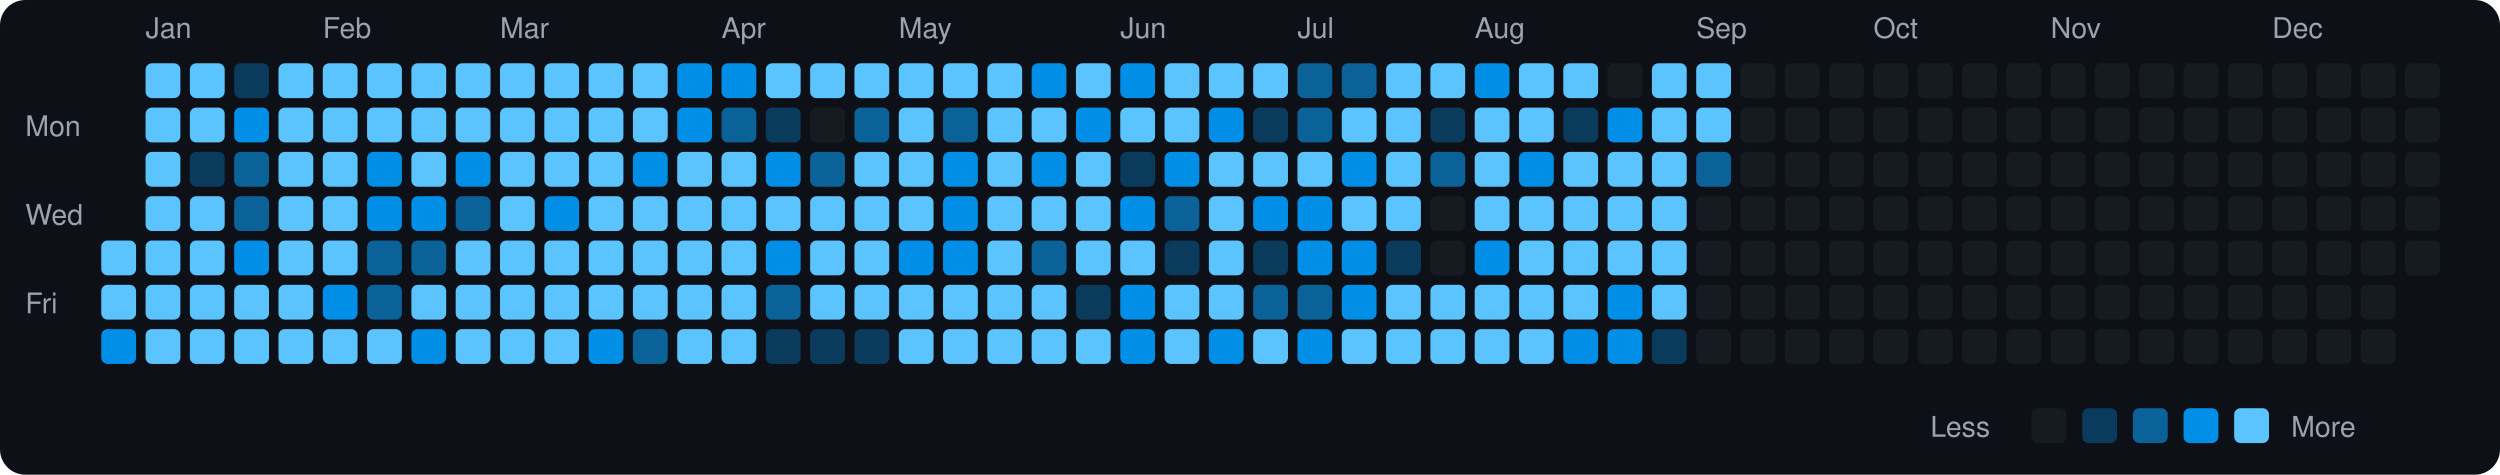
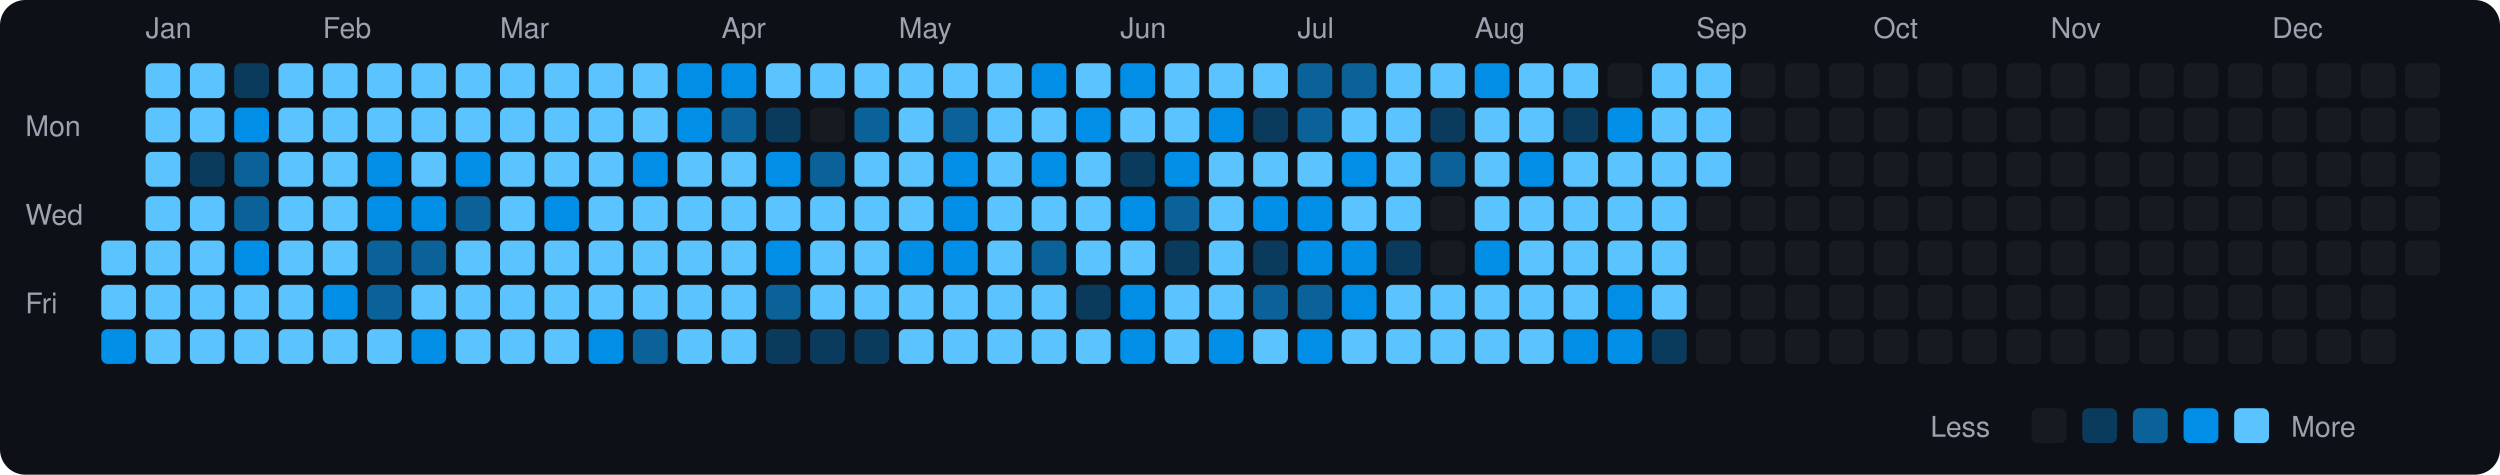
<svg xmlns="http://www.w3.org/2000/svg" viewBox="0 0 790 150" width="790" height="150">
  <rect width="790" height="150" fill="#0d1117" rx="8" ry="8" />
  <text x="8" y="43" fill="#9ca3af" font-size="9" font-family="-apple-system, BlinkMacSystemFont, 'Segoe UI', Helvetica, Arial, sans-serif">Mon</text>
  <text x="8" y="71" fill="#9ca3af" font-size="9" font-family="-apple-system, BlinkMacSystemFont, 'Segoe UI', Helvetica, Arial, sans-serif">Wed</text>
  <text x="8" y="99" fill="#9ca3af" font-size="9" font-family="-apple-system, BlinkMacSystemFont, 'Segoe UI', Helvetica, Arial, sans-serif">Fri</text>
  <rect x="32" y="76" width="11" height="11" rx="2" ry="2" fill="#5bc4ff">
    </rect>
  <rect x="32" y="90" width="11" height="11" rx="2" ry="2" fill="#5bc4ff">
    </rect>
  <rect x="32" y="104" width="11" height="11" rx="2" ry="2" fill="#008ee6">
    </rect>
  <text x="46" y="12" fill="#9ca3af" font-size="9" font-family="-apple-system, BlinkMacSystemFont, 'Segoe UI', Helvetica, Arial, sans-serif">Jan</text>
  <rect x="46" y="20" width="11" height="11" rx="2" ry="2" fill="#5bc4ff">
    </rect>
  <rect x="46" y="34" width="11" height="11" rx="2" ry="2" fill="#5bc4ff">
    </rect>
  <rect x="46" y="48" width="11" height="11" rx="2" ry="2" fill="#5bc4ff">
    </rect>
  <rect x="46" y="62" width="11" height="11" rx="2" ry="2" fill="#5bc4ff">
    </rect>
  <rect x="46" y="76" width="11" height="11" rx="2" ry="2" fill="#5bc4ff">
    </rect>
  <rect x="46" y="90" width="11" height="11" rx="2" ry="2" fill="#5bc4ff">
    </rect>
  <rect x="46" y="104" width="11" height="11" rx="2" ry="2" fill="#5bc4ff">
    </rect>
  <rect x="60" y="20" width="11" height="11" rx="2" ry="2" fill="#5bc4ff">
    </rect>
  <rect x="60" y="34" width="11" height="11" rx="2" ry="2" fill="#5bc4ff">
    </rect>
  <rect x="60" y="48" width="11" height="11" rx="2" ry="2" fill="#0b3b5c">
    </rect>
  <rect x="60" y="62" width="11" height="11" rx="2" ry="2" fill="#5bc4ff">
    </rect>
  <rect x="60" y="76" width="11" height="11" rx="2" ry="2" fill="#5bc4ff">
    </rect>
  <rect x="60" y="90" width="11" height="11" rx="2" ry="2" fill="#5bc4ff">
    </rect>
  <rect x="60" y="104" width="11" height="11" rx="2" ry="2" fill="#5bc4ff">
    </rect>
  <rect x="74" y="20" width="11" height="11" rx="2" ry="2" fill="#0b3b5c">
    </rect>
  <rect x="74" y="34" width="11" height="11" rx="2" ry="2" fill="#008ee6">
    </rect>
  <rect x="74" y="48" width="11" height="11" rx="2" ry="2" fill="#0a6299">
    </rect>
  <rect x="74" y="62" width="11" height="11" rx="2" ry="2" fill="#0a6299">
    </rect>
  <rect x="74" y="76" width="11" height="11" rx="2" ry="2" fill="#008ee6">
    </rect>
  <rect x="74" y="90" width="11" height="11" rx="2" ry="2" fill="#5bc4ff">
    </rect>
  <rect x="74" y="104" width="11" height="11" rx="2" ry="2" fill="#5bc4ff">
    </rect>
  <rect x="88" y="20" width="11" height="11" rx="2" ry="2" fill="#5bc4ff">
    </rect>
  <rect x="88" y="34" width="11" height="11" rx="2" ry="2" fill="#5bc4ff">
    </rect>
  <rect x="88" y="48" width="11" height="11" rx="2" ry="2" fill="#5bc4ff">
    </rect>
  <rect x="88" y="62" width="11" height="11" rx="2" ry="2" fill="#5bc4ff">
    </rect>
  <rect x="88" y="76" width="11" height="11" rx="2" ry="2" fill="#5bc4ff">
    </rect>
  <rect x="88" y="90" width="11" height="11" rx="2" ry="2" fill="#5bc4ff">
    </rect>
  <rect x="88" y="104" width="11" height="11" rx="2" ry="2" fill="#5bc4ff">
    </rect>
  <text x="102" y="12" fill="#9ca3af" font-size="9" font-family="-apple-system, BlinkMacSystemFont, 'Segoe UI', Helvetica, Arial, sans-serif">Feb</text>
  <rect x="102" y="20" width="11" height="11" rx="2" ry="2" fill="#5bc4ff">
    </rect>
  <rect x="102" y="34" width="11" height="11" rx="2" ry="2" fill="#5bc4ff">
    </rect>
  <rect x="102" y="48" width="11" height="11" rx="2" ry="2" fill="#5bc4ff">
    </rect>
  <rect x="102" y="62" width="11" height="11" rx="2" ry="2" fill="#5bc4ff">
    </rect>
  <rect x="102" y="76" width="11" height="11" rx="2" ry="2" fill="#5bc4ff">
    </rect>
  <rect x="102" y="90" width="11" height="11" rx="2" ry="2" fill="#008ee6">
    </rect>
  <rect x="102" y="104" width="11" height="11" rx="2" ry="2" fill="#5bc4ff">
    </rect>
  <rect x="116" y="20" width="11" height="11" rx="2" ry="2" fill="#5bc4ff">
    </rect>
  <rect x="116" y="34" width="11" height="11" rx="2" ry="2" fill="#5bc4ff">
    </rect>
  <rect x="116" y="48" width="11" height="11" rx="2" ry="2" fill="#008ee6">
    </rect>
  <rect x="116" y="62" width="11" height="11" rx="2" ry="2" fill="#008ee6">
    </rect>
  <rect x="116" y="76" width="11" height="11" rx="2" ry="2" fill="#0a6299">
    </rect>
  <rect x="116" y="90" width="11" height="11" rx="2" ry="2" fill="#0a6299">
    </rect>
  <rect x="116" y="104" width="11" height="11" rx="2" ry="2" fill="#5bc4ff">
    </rect>
  <rect x="130" y="20" width="11" height="11" rx="2" ry="2" fill="#5bc4ff">
    </rect>
  <rect x="130" y="34" width="11" height="11" rx="2" ry="2" fill="#5bc4ff">
    </rect>
  <rect x="130" y="48" width="11" height="11" rx="2" ry="2" fill="#5bc4ff">
    </rect>
  <rect x="130" y="62" width="11" height="11" rx="2" ry="2" fill="#008ee6">
    </rect>
  <rect x="130" y="76" width="11" height="11" rx="2" ry="2" fill="#0a6299">
    </rect>
  <rect x="130" y="90" width="11" height="11" rx="2" ry="2" fill="#5bc4ff">
    </rect>
  <rect x="130" y="104" width="11" height="11" rx="2" ry="2" fill="#008ee6">
    </rect>
  <rect x="144" y="20" width="11" height="11" rx="2" ry="2" fill="#5bc4ff">
    </rect>
  <rect x="144" y="34" width="11" height="11" rx="2" ry="2" fill="#5bc4ff">
    </rect>
  <rect x="144" y="48" width="11" height="11" rx="2" ry="2" fill="#008ee6">
    </rect>
  <rect x="144" y="62" width="11" height="11" rx="2" ry="2" fill="#0a6299">
    </rect>
  <rect x="144" y="76" width="11" height="11" rx="2" ry="2" fill="#5bc4ff">
    </rect>
  <rect x="144" y="90" width="11" height="11" rx="2" ry="2" fill="#5bc4ff">
    </rect>
  <rect x="144" y="104" width="11" height="11" rx="2" ry="2" fill="#5bc4ff">
    </rect>
  <text x="158" y="12" fill="#9ca3af" font-size="9" font-family="-apple-system, BlinkMacSystemFont, 'Segoe UI', Helvetica, Arial, sans-serif">Mar</text>
  <rect x="158" y="20" width="11" height="11" rx="2" ry="2" fill="#5bc4ff">
    </rect>
  <rect x="158" y="34" width="11" height="11" rx="2" ry="2" fill="#5bc4ff">
    </rect>
  <rect x="158" y="48" width="11" height="11" rx="2" ry="2" fill="#5bc4ff">
    </rect>
  <rect x="158" y="62" width="11" height="11" rx="2" ry="2" fill="#5bc4ff">
    </rect>
  <rect x="158" y="76" width="11" height="11" rx="2" ry="2" fill="#5bc4ff">
    </rect>
  <rect x="158" y="90" width="11" height="11" rx="2" ry="2" fill="#5bc4ff">
    </rect>
  <rect x="158" y="104" width="11" height="11" rx="2" ry="2" fill="#5bc4ff">
    </rect>
  <rect x="172" y="20" width="11" height="11" rx="2" ry="2" fill="#5bc4ff">
    </rect>
  <rect x="172" y="34" width="11" height="11" rx="2" ry="2" fill="#5bc4ff">
    </rect>
  <rect x="172" y="48" width="11" height="11" rx="2" ry="2" fill="#5bc4ff">
    </rect>
  <rect x="172" y="62" width="11" height="11" rx="2" ry="2" fill="#008ee6">
    </rect>
  <rect x="172" y="76" width="11" height="11" rx="2" ry="2" fill="#5bc4ff">
    </rect>
  <rect x="172" y="90" width="11" height="11" rx="2" ry="2" fill="#5bc4ff">
    </rect>
  <rect x="172" y="104" width="11" height="11" rx="2" ry="2" fill="#5bc4ff">
    </rect>
  <rect x="186" y="20" width="11" height="11" rx="2" ry="2" fill="#5bc4ff">
    </rect>
  <rect x="186" y="34" width="11" height="11" rx="2" ry="2" fill="#5bc4ff">
    </rect>
  <rect x="186" y="48" width="11" height="11" rx="2" ry="2" fill="#5bc4ff">
    </rect>
  <rect x="186" y="62" width="11" height="11" rx="2" ry="2" fill="#5bc4ff">
    </rect>
  <rect x="186" y="76" width="11" height="11" rx="2" ry="2" fill="#5bc4ff">
    </rect>
  <rect x="186" y="90" width="11" height="11" rx="2" ry="2" fill="#5bc4ff">
    </rect>
  <rect x="186" y="104" width="11" height="11" rx="2" ry="2" fill="#008ee6">
    </rect>
  <rect x="200" y="20" width="11" height="11" rx="2" ry="2" fill="#5bc4ff">
    </rect>
  <rect x="200" y="34" width="11" height="11" rx="2" ry="2" fill="#5bc4ff">
    </rect>
  <rect x="200" y="48" width="11" height="11" rx="2" ry="2" fill="#008ee6">
    </rect>
  <rect x="200" y="62" width="11" height="11" rx="2" ry="2" fill="#5bc4ff">
    </rect>
  <rect x="200" y="76" width="11" height="11" rx="2" ry="2" fill="#5bc4ff">
    </rect>
  <rect x="200" y="90" width="11" height="11" rx="2" ry="2" fill="#5bc4ff">
    </rect>
  <rect x="200" y="104" width="11" height="11" rx="2" ry="2" fill="#0a6299">
    </rect>
  <rect x="214" y="20" width="11" height="11" rx="2" ry="2" fill="#008ee6">
    </rect>
  <rect x="214" y="34" width="11" height="11" rx="2" ry="2" fill="#008ee6">
    </rect>
  <rect x="214" y="48" width="11" height="11" rx="2" ry="2" fill="#5bc4ff">
    </rect>
  <rect x="214" y="62" width="11" height="11" rx="2" ry="2" fill="#5bc4ff">
    </rect>
  <rect x="214" y="76" width="11" height="11" rx="2" ry="2" fill="#5bc4ff">
    </rect>
  <rect x="214" y="90" width="11" height="11" rx="2" ry="2" fill="#5bc4ff">
    </rect>
  <rect x="214" y="104" width="11" height="11" rx="2" ry="2" fill="#5bc4ff">
    </rect>
  <text x="228" y="12" fill="#9ca3af" font-size="9" font-family="-apple-system, BlinkMacSystemFont, 'Segoe UI', Helvetica, Arial, sans-serif">Apr</text>
  <rect x="228" y="20" width="11" height="11" rx="2" ry="2" fill="#008ee6">
    </rect>
  <rect x="228" y="34" width="11" height="11" rx="2" ry="2" fill="#0a6299">
    </rect>
  <rect x="228" y="48" width="11" height="11" rx="2" ry="2" fill="#5bc4ff">
    </rect>
  <rect x="228" y="62" width="11" height="11" rx="2" ry="2" fill="#5bc4ff">
    </rect>
  <rect x="228" y="76" width="11" height="11" rx="2" ry="2" fill="#5bc4ff">
    </rect>
  <rect x="228" y="90" width="11" height="11" rx="2" ry="2" fill="#5bc4ff">
    </rect>
  <rect x="228" y="104" width="11" height="11" rx="2" ry="2" fill="#5bc4ff">
    </rect>
  <rect x="242" y="20" width="11" height="11" rx="2" ry="2" fill="#5bc4ff">
    </rect>
  <rect x="242" y="34" width="11" height="11" rx="2" ry="2" fill="#0b3b5c">
    </rect>
  <rect x="242" y="48" width="11" height="11" rx="2" ry="2" fill="#008ee6">
    </rect>
  <rect x="242" y="62" width="11" height="11" rx="2" ry="2" fill="#5bc4ff">
    </rect>
  <rect x="242" y="76" width="11" height="11" rx="2" ry="2" fill="#008ee6">
    </rect>
  <rect x="242" y="90" width="11" height="11" rx="2" ry="2" fill="#0a6299">
    </rect>
  <rect x="242" y="104" width="11" height="11" rx="2" ry="2" fill="#0b3b5c">
    </rect>
  <rect x="256" y="20" width="11" height="11" rx="2" ry="2" fill="#5bc4ff">
    </rect>
  <rect x="256" y="34" width="11" height="11" rx="2" ry="2" fill="#161b22">
    </rect>
  <rect x="256" y="48" width="11" height="11" rx="2" ry="2" fill="#0a6299">
    </rect>
  <rect x="256" y="62" width="11" height="11" rx="2" ry="2" fill="#5bc4ff">
    </rect>
  <rect x="256" y="76" width="11" height="11" rx="2" ry="2" fill="#5bc4ff">
    </rect>
  <rect x="256" y="90" width="11" height="11" rx="2" ry="2" fill="#5bc4ff">
    </rect>
  <rect x="256" y="104" width="11" height="11" rx="2" ry="2" fill="#0b3b5c">
    </rect>
  <rect x="270" y="20" width="11" height="11" rx="2" ry="2" fill="#5bc4ff">
    </rect>
  <rect x="270" y="34" width="11" height="11" rx="2" ry="2" fill="#0a6299">
    </rect>
  <rect x="270" y="48" width="11" height="11" rx="2" ry="2" fill="#5bc4ff">
    </rect>
  <rect x="270" y="62" width="11" height="11" rx="2" ry="2" fill="#5bc4ff">
    </rect>
  <rect x="270" y="76" width="11" height="11" rx="2" ry="2" fill="#5bc4ff">
    </rect>
  <rect x="270" y="90" width="11" height="11" rx="2" ry="2" fill="#5bc4ff">
    </rect>
  <rect x="270" y="104" width="11" height="11" rx="2" ry="2" fill="#0b3b5c">
    </rect>
  <text x="284" y="12" fill="#9ca3af" font-size="9" font-family="-apple-system, BlinkMacSystemFont, 'Segoe UI', Helvetica, Arial, sans-serif">May</text>
  <rect x="284" y="20" width="11" height="11" rx="2" ry="2" fill="#5bc4ff">
    </rect>
  <rect x="284" y="34" width="11" height="11" rx="2" ry="2" fill="#5bc4ff">
    </rect>
  <rect x="284" y="48" width="11" height="11" rx="2" ry="2" fill="#5bc4ff">
    </rect>
  <rect x="284" y="62" width="11" height="11" rx="2" ry="2" fill="#5bc4ff">
    </rect>
  <rect x="284" y="76" width="11" height="11" rx="2" ry="2" fill="#008ee6">
    </rect>
  <rect x="284" y="90" width="11" height="11" rx="2" ry="2" fill="#5bc4ff">
    </rect>
  <rect x="284" y="104" width="11" height="11" rx="2" ry="2" fill="#5bc4ff">
    </rect>
  <rect x="298" y="20" width="11" height="11" rx="2" ry="2" fill="#5bc4ff">
    </rect>
  <rect x="298" y="34" width="11" height="11" rx="2" ry="2" fill="#0a6299">
    </rect>
  <rect x="298" y="48" width="11" height="11" rx="2" ry="2" fill="#008ee6">
    </rect>
  <rect x="298" y="62" width="11" height="11" rx="2" ry="2" fill="#008ee6">
    </rect>
  <rect x="298" y="76" width="11" height="11" rx="2" ry="2" fill="#008ee6">
    </rect>
  <rect x="298" y="90" width="11" height="11" rx="2" ry="2" fill="#5bc4ff">
    </rect>
  <rect x="298" y="104" width="11" height="11" rx="2" ry="2" fill="#5bc4ff">
    </rect>
  <rect x="312" y="20" width="11" height="11" rx="2" ry="2" fill="#5bc4ff">
    </rect>
  <rect x="312" y="34" width="11" height="11" rx="2" ry="2" fill="#5bc4ff">
    </rect>
  <rect x="312" y="48" width="11" height="11" rx="2" ry="2" fill="#5bc4ff">
    </rect>
  <rect x="312" y="62" width="11" height="11" rx="2" ry="2" fill="#5bc4ff">
    </rect>
  <rect x="312" y="76" width="11" height="11" rx="2" ry="2" fill="#5bc4ff">
    </rect>
  <rect x="312" y="90" width="11" height="11" rx="2" ry="2" fill="#5bc4ff">
    </rect>
  <rect x="312" y="104" width="11" height="11" rx="2" ry="2" fill="#5bc4ff">
    </rect>
  <rect x="326" y="20" width="11" height="11" rx="2" ry="2" fill="#008ee6">
    </rect>
  <rect x="326" y="34" width="11" height="11" rx="2" ry="2" fill="#5bc4ff">
    </rect>
  <rect x="326" y="48" width="11" height="11" rx="2" ry="2" fill="#008ee6">
    </rect>
  <rect x="326" y="62" width="11" height="11" rx="2" ry="2" fill="#5bc4ff">
    </rect>
  <rect x="326" y="76" width="11" height="11" rx="2" ry="2" fill="#0a6299">
    </rect>
  <rect x="326" y="90" width="11" height="11" rx="2" ry="2" fill="#5bc4ff">
    </rect>
  <rect x="326" y="104" width="11" height="11" rx="2" ry="2" fill="#5bc4ff">
    </rect>
  <rect x="340" y="20" width="11" height="11" rx="2" ry="2" fill="#5bc4ff">
    </rect>
  <rect x="340" y="34" width="11" height="11" rx="2" ry="2" fill="#008ee6">
    </rect>
  <rect x="340" y="48" width="11" height="11" rx="2" ry="2" fill="#5bc4ff">
    </rect>
  <rect x="340" y="62" width="11" height="11" rx="2" ry="2" fill="#5bc4ff">
    </rect>
  <rect x="340" y="76" width="11" height="11" rx="2" ry="2" fill="#5bc4ff">
    </rect>
  <rect x="340" y="90" width="11" height="11" rx="2" ry="2" fill="#0b3b5c">
    </rect>
  <rect x="340" y="104" width="11" height="11" rx="2" ry="2" fill="#5bc4ff">
    </rect>
  <text x="354" y="12" fill="#9ca3af" font-size="9" font-family="-apple-system, BlinkMacSystemFont, 'Segoe UI', Helvetica, Arial, sans-serif">Jun</text>
  <rect x="354" y="20" width="11" height="11" rx="2" ry="2" fill="#008ee6">
    </rect>
  <rect x="354" y="34" width="11" height="11" rx="2" ry="2" fill="#5bc4ff">
    </rect>
  <rect x="354" y="48" width="11" height="11" rx="2" ry="2" fill="#0b3b5c">
    </rect>
  <rect x="354" y="62" width="11" height="11" rx="2" ry="2" fill="#008ee6">
    </rect>
  <rect x="354" y="76" width="11" height="11" rx="2" ry="2" fill="#5bc4ff">
    </rect>
  <rect x="354" y="90" width="11" height="11" rx="2" ry="2" fill="#008ee6">
    </rect>
  <rect x="354" y="104" width="11" height="11" rx="2" ry="2" fill="#008ee6">
    </rect>
  <rect x="368" y="20" width="11" height="11" rx="2" ry="2" fill="#5bc4ff">
    </rect>
  <rect x="368" y="34" width="11" height="11" rx="2" ry="2" fill="#5bc4ff">
    </rect>
  <rect x="368" y="48" width="11" height="11" rx="2" ry="2" fill="#008ee6">
    </rect>
  <rect x="368" y="62" width="11" height="11" rx="2" ry="2" fill="#0a6299">
    </rect>
  <rect x="368" y="76" width="11" height="11" rx="2" ry="2" fill="#0b3b5c">
    </rect>
  <rect x="368" y="90" width="11" height="11" rx="2" ry="2" fill="#5bc4ff">
    </rect>
  <rect x="368" y="104" width="11" height="11" rx="2" ry="2" fill="#5bc4ff">
    </rect>
  <rect x="382" y="20" width="11" height="11" rx="2" ry="2" fill="#5bc4ff">
    </rect>
  <rect x="382" y="34" width="11" height="11" rx="2" ry="2" fill="#008ee6">
    </rect>
  <rect x="382" y="48" width="11" height="11" rx="2" ry="2" fill="#5bc4ff">
    </rect>
  <rect x="382" y="62" width="11" height="11" rx="2" ry="2" fill="#5bc4ff">
    </rect>
  <rect x="382" y="76" width="11" height="11" rx="2" ry="2" fill="#5bc4ff">
    </rect>
  <rect x="382" y="90" width="11" height="11" rx="2" ry="2" fill="#5bc4ff">
    </rect>
  <rect x="382" y="104" width="11" height="11" rx="2" ry="2" fill="#008ee6">
    </rect>
  <rect x="396" y="20" width="11" height="11" rx="2" ry="2" fill="#5bc4ff">
    </rect>
  <rect x="396" y="34" width="11" height="11" rx="2" ry="2" fill="#0b3b5c">
    </rect>
  <rect x="396" y="48" width="11" height="11" rx="2" ry="2" fill="#5bc4ff">
    </rect>
  <rect x="396" y="62" width="11" height="11" rx="2" ry="2" fill="#008ee6">
    </rect>
  <rect x="396" y="76" width="11" height="11" rx="2" ry="2" fill="#0b3b5c">
    </rect>
  <rect x="396" y="90" width="11" height="11" rx="2" ry="2" fill="#0a6299">
    </rect>
  <rect x="396" y="104" width="11" height="11" rx="2" ry="2" fill="#5bc4ff">
    </rect>
  <text x="410" y="12" fill="#9ca3af" font-size="9" font-family="-apple-system, BlinkMacSystemFont, 'Segoe UI', Helvetica, Arial, sans-serif">Jul</text>
  <rect x="410" y="20" width="11" height="11" rx="2" ry="2" fill="#0a6299">
    </rect>
  <rect x="410" y="34" width="11" height="11" rx="2" ry="2" fill="#0a6299">
    </rect>
  <rect x="410" y="48" width="11" height="11" rx="2" ry="2" fill="#5bc4ff">
    </rect>
  <rect x="410" y="62" width="11" height="11" rx="2" ry="2" fill="#008ee6">
    </rect>
  <rect x="410" y="76" width="11" height="11" rx="2" ry="2" fill="#008ee6">
    </rect>
  <rect x="410" y="90" width="11" height="11" rx="2" ry="2" fill="#0a6299">
    </rect>
  <rect x="410" y="104" width="11" height="11" rx="2" ry="2" fill="#008ee6">
    </rect>
  <rect x="424" y="20" width="11" height="11" rx="2" ry="2" fill="#0a6299">
    </rect>
  <rect x="424" y="34" width="11" height="11" rx="2" ry="2" fill="#5bc4ff">
    </rect>
  <rect x="424" y="48" width="11" height="11" rx="2" ry="2" fill="#008ee6">
    </rect>
  <rect x="424" y="62" width="11" height="11" rx="2" ry="2" fill="#5bc4ff">
    </rect>
  <rect x="424" y="76" width="11" height="11" rx="2" ry="2" fill="#008ee6">
    </rect>
  <rect x="424" y="90" width="11" height="11" rx="2" ry="2" fill="#008ee6">
    </rect>
  <rect x="424" y="104" width="11" height="11" rx="2" ry="2" fill="#5bc4ff">
    </rect>
  <rect x="438" y="20" width="11" height="11" rx="2" ry="2" fill="#5bc4ff">
    </rect>
  <rect x="438" y="34" width="11" height="11" rx="2" ry="2" fill="#5bc4ff">
    </rect>
  <rect x="438" y="48" width="11" height="11" rx="2" ry="2" fill="#5bc4ff">
    </rect>
  <rect x="438" y="62" width="11" height="11" rx="2" ry="2" fill="#5bc4ff">
    </rect>
  <rect x="438" y="76" width="11" height="11" rx="2" ry="2" fill="#0b3b5c">
    </rect>
  <rect x="438" y="90" width="11" height="11" rx="2" ry="2" fill="#5bc4ff">
    </rect>
  <rect x="438" y="104" width="11" height="11" rx="2" ry="2" fill="#5bc4ff">
    </rect>
  <rect x="452" y="20" width="11" height="11" rx="2" ry="2" fill="#5bc4ff">
    </rect>
  <rect x="452" y="34" width="11" height="11" rx="2" ry="2" fill="#0b3b5c">
    </rect>
  <rect x="452" y="48" width="11" height="11" rx="2" ry="2" fill="#0a6299">
    </rect>
  <rect x="452" y="62" width="11" height="11" rx="2" ry="2" fill="#161b22">
    </rect>
  <rect x="452" y="76" width="11" height="11" rx="2" ry="2" fill="#161b22">
    </rect>
  <rect x="452" y="90" width="11" height="11" rx="2" ry="2" fill="#5bc4ff">
    </rect>
  <rect x="452" y="104" width="11" height="11" rx="2" ry="2" fill="#5bc4ff">
    </rect>
  <text x="466" y="12" fill="#9ca3af" font-size="9" font-family="-apple-system, BlinkMacSystemFont, 'Segoe UI', Helvetica, Arial, sans-serif">Aug</text>
  <rect x="466" y="20" width="11" height="11" rx="2" ry="2" fill="#008ee6">
    </rect>
  <rect x="466" y="34" width="11" height="11" rx="2" ry="2" fill="#5bc4ff">
    </rect>
  <rect x="466" y="48" width="11" height="11" rx="2" ry="2" fill="#5bc4ff">
    </rect>
  <rect x="466" y="62" width="11" height="11" rx="2" ry="2" fill="#5bc4ff">
    </rect>
  <rect x="466" y="76" width="11" height="11" rx="2" ry="2" fill="#008ee6">
    </rect>
  <rect x="466" y="90" width="11" height="11" rx="2" ry="2" fill="#5bc4ff">
    </rect>
  <rect x="466" y="104" width="11" height="11" rx="2" ry="2" fill="#5bc4ff">
    </rect>
  <rect x="480" y="20" width="11" height="11" rx="2" ry="2" fill="#5bc4ff">
    </rect>
  <rect x="480" y="34" width="11" height="11" rx="2" ry="2" fill="#5bc4ff">
    </rect>
  <rect x="480" y="48" width="11" height="11" rx="2" ry="2" fill="#008ee6">
    </rect>
  <rect x="480" y="62" width="11" height="11" rx="2" ry="2" fill="#5bc4ff">
    </rect>
  <rect x="480" y="76" width="11" height="11" rx="2" ry="2" fill="#5bc4ff">
    </rect>
  <rect x="480" y="90" width="11" height="11" rx="2" ry="2" fill="#5bc4ff">
    </rect>
  <rect x="480" y="104" width="11" height="11" rx="2" ry="2" fill="#5bc4ff">
    </rect>
  <rect x="494" y="20" width="11" height="11" rx="2" ry="2" fill="#5bc4ff">
    </rect>
  <rect x="494" y="34" width="11" height="11" rx="2" ry="2" fill="#0b3b5c">
    </rect>
  <rect x="494" y="48" width="11" height="11" rx="2" ry="2" fill="#5bc4ff">
    </rect>
  <rect x="494" y="62" width="11" height="11" rx="2" ry="2" fill="#5bc4ff">
    </rect>
  <rect x="494" y="76" width="11" height="11" rx="2" ry="2" fill="#5bc4ff">
    </rect>
  <rect x="494" y="90" width="11" height="11" rx="2" ry="2" fill="#5bc4ff">
    </rect>
  <rect x="494" y="104" width="11" height="11" rx="2" ry="2" fill="#008ee6">
    </rect>
  <rect x="508" y="20" width="11" height="11" rx="2" ry="2" fill="#161b22">
    </rect>
  <rect x="508" y="34" width="11" height="11" rx="2" ry="2" fill="#008ee6">
    </rect>
  <rect x="508" y="48" width="11" height="11" rx="2" ry="2" fill="#5bc4ff">
    </rect>
  <rect x="508" y="62" width="11" height="11" rx="2" ry="2" fill="#5bc4ff">
    </rect>
  <rect x="508" y="76" width="11" height="11" rx="2" ry="2" fill="#5bc4ff">
    </rect>
  <rect x="508" y="90" width="11" height="11" rx="2" ry="2" fill="#008ee6">
    </rect>
  <rect x="508" y="104" width="11" height="11" rx="2" ry="2" fill="#008ee6">
    </rect>
  <rect x="522" y="20" width="11" height="11" rx="2" ry="2" fill="#5bc4ff">
    </rect>
  <rect x="522" y="34" width="11" height="11" rx="2" ry="2" fill="#5bc4ff">
    </rect>
  <rect x="522" y="48" width="11" height="11" rx="2" ry="2" fill="#5bc4ff">
    </rect>
  <rect x="522" y="62" width="11" height="11" rx="2" ry="2" fill="#5bc4ff">
    </rect>
  <rect x="522" y="76" width="11" height="11" rx="2" ry="2" fill="#5bc4ff">
    </rect>
  <rect x="522" y="90" width="11" height="11" rx="2" ry="2" fill="#5bc4ff">
    </rect>
  <rect x="522" y="104" width="11" height="11" rx="2" ry="2" fill="#0b3b5c">
    </rect>
  <text x="536" y="12" fill="#9ca3af" font-size="9" font-family="-apple-system, BlinkMacSystemFont, 'Segoe UI', Helvetica, Arial, sans-serif">Sep</text>
  <rect x="536" y="20" width="11" height="11" rx="2" ry="2" fill="#5bc4ff">
    </rect>
  <rect x="536" y="34" width="11" height="11" rx="2" ry="2" fill="#5bc4ff">
    </rect>
-   <rect x="536" y="48" width="11" height="11" rx="2" ry="2" fill="#0a6299">
+   <rect x="536" y="48" width="11" height="11" rx="2" ry="2" fill="#5bc4ff">
    </rect>
  <rect x="536" y="62" width="11" height="11" rx="2" ry="2" fill="#161b22">
    </rect>
  <rect x="536" y="76" width="11" height="11" rx="2" ry="2" fill="#161b22">
    </rect>
  <rect x="536" y="90" width="11" height="11" rx="2" ry="2" fill="#161b22">
    </rect>
  <rect x="536" y="104" width="11" height="11" rx="2" ry="2" fill="#161b22">
    </rect>
  <rect x="550" y="20" width="11" height="11" rx="2" ry="2" fill="#161b22">
    </rect>
  <rect x="550" y="34" width="11" height="11" rx="2" ry="2" fill="#161b22">
    </rect>
  <rect x="550" y="48" width="11" height="11" rx="2" ry="2" fill="#161b22">
    </rect>
  <rect x="550" y="62" width="11" height="11" rx="2" ry="2" fill="#161b22">
    </rect>
  <rect x="550" y="76" width="11" height="11" rx="2" ry="2" fill="#161b22">
    </rect>
  <rect x="550" y="90" width="11" height="11" rx="2" ry="2" fill="#161b22">
    </rect>
  <rect x="550" y="104" width="11" height="11" rx="2" ry="2" fill="#161b22">
    </rect>
  <rect x="564" y="20" width="11" height="11" rx="2" ry="2" fill="#161b22">
    </rect>
  <rect x="564" y="34" width="11" height="11" rx="2" ry="2" fill="#161b22">
    </rect>
  <rect x="564" y="48" width="11" height="11" rx="2" ry="2" fill="#161b22">
    </rect>
  <rect x="564" y="62" width="11" height="11" rx="2" ry="2" fill="#161b22">
    </rect>
  <rect x="564" y="76" width="11" height="11" rx="2" ry="2" fill="#161b22">
    </rect>
  <rect x="564" y="90" width="11" height="11" rx="2" ry="2" fill="#161b22">
    </rect>
  <rect x="564" y="104" width="11" height="11" rx="2" ry="2" fill="#161b22">
    </rect>
  <rect x="578" y="20" width="11" height="11" rx="2" ry="2" fill="#161b22">
    </rect>
  <rect x="578" y="34" width="11" height="11" rx="2" ry="2" fill="#161b22">
    </rect>
  <rect x="578" y="48" width="11" height="11" rx="2" ry="2" fill="#161b22">
    </rect>
  <rect x="578" y="62" width="11" height="11" rx="2" ry="2" fill="#161b22">
    </rect>
  <rect x="578" y="76" width="11" height="11" rx="2" ry="2" fill="#161b22">
    </rect>
  <rect x="578" y="90" width="11" height="11" rx="2" ry="2" fill="#161b22">
    </rect>
  <rect x="578" y="104" width="11" height="11" rx="2" ry="2" fill="#161b22">
    </rect>
  <text x="592" y="12" fill="#9ca3af" font-size="9" font-family="-apple-system, BlinkMacSystemFont, 'Segoe UI', Helvetica, Arial, sans-serif">Oct</text>
  <rect x="592" y="20" width="11" height="11" rx="2" ry="2" fill="#161b22">
    </rect>
  <rect x="592" y="34" width="11" height="11" rx="2" ry="2" fill="#161b22">
    </rect>
  <rect x="592" y="48" width="11" height="11" rx="2" ry="2" fill="#161b22">
    </rect>
  <rect x="592" y="62" width="11" height="11" rx="2" ry="2" fill="#161b22">
    </rect>
  <rect x="592" y="76" width="11" height="11" rx="2" ry="2" fill="#161b22">
    </rect>
  <rect x="592" y="90" width="11" height="11" rx="2" ry="2" fill="#161b22">
    </rect>
  <rect x="592" y="104" width="11" height="11" rx="2" ry="2" fill="#161b22">
    </rect>
  <rect x="606" y="20" width="11" height="11" rx="2" ry="2" fill="#161b22">
    </rect>
  <rect x="606" y="34" width="11" height="11" rx="2" ry="2" fill="#161b22">
    </rect>
  <rect x="606" y="48" width="11" height="11" rx="2" ry="2" fill="#161b22">
    </rect>
  <rect x="606" y="62" width="11" height="11" rx="2" ry="2" fill="#161b22">
    </rect>
  <rect x="606" y="76" width="11" height="11" rx="2" ry="2" fill="#161b22">
    </rect>
  <rect x="606" y="90" width="11" height="11" rx="2" ry="2" fill="#161b22">
    </rect>
  <rect x="606" y="104" width="11" height="11" rx="2" ry="2" fill="#161b22">
    </rect>
  <rect x="620" y="20" width="11" height="11" rx="2" ry="2" fill="#161b22">
    </rect>
  <rect x="620" y="34" width="11" height="11" rx="2" ry="2" fill="#161b22">
    </rect>
  <rect x="620" y="48" width="11" height="11" rx="2" ry="2" fill="#161b22">
    </rect>
  <rect x="620" y="62" width="11" height="11" rx="2" ry="2" fill="#161b22">
    </rect>
  <rect x="620" y="76" width="11" height="11" rx="2" ry="2" fill="#161b22">
    </rect>
  <rect x="620" y="90" width="11" height="11" rx="2" ry="2" fill="#161b22">
    </rect>
  <rect x="620" y="104" width="11" height="11" rx="2" ry="2" fill="#161b22">
    </rect>
  <rect x="634" y="20" width="11" height="11" rx="2" ry="2" fill="#161b22">
    </rect>
  <rect x="634" y="34" width="11" height="11" rx="2" ry="2" fill="#161b22">
    </rect>
  <rect x="634" y="48" width="11" height="11" rx="2" ry="2" fill="#161b22">
    </rect>
  <rect x="634" y="62" width="11" height="11" rx="2" ry="2" fill="#161b22">
    </rect>
  <rect x="634" y="76" width="11" height="11" rx="2" ry="2" fill="#161b22">
    </rect>
  <rect x="634" y="90" width="11" height="11" rx="2" ry="2" fill="#161b22">
    </rect>
  <rect x="634" y="104" width="11" height="11" rx="2" ry="2" fill="#161b22">
    </rect>
  <text x="648" y="12" fill="#9ca3af" font-size="9" font-family="-apple-system, BlinkMacSystemFont, 'Segoe UI', Helvetica, Arial, sans-serif">Nov</text>
  <rect x="648" y="20" width="11" height="11" rx="2" ry="2" fill="#161b22">
    </rect>
  <rect x="648" y="34" width="11" height="11" rx="2" ry="2" fill="#161b22">
    </rect>
  <rect x="648" y="48" width="11" height="11" rx="2" ry="2" fill="#161b22">
    </rect>
  <rect x="648" y="62" width="11" height="11" rx="2" ry="2" fill="#161b22">
    </rect>
  <rect x="648" y="76" width="11" height="11" rx="2" ry="2" fill="#161b22">
    </rect>
  <rect x="648" y="90" width="11" height="11" rx="2" ry="2" fill="#161b22">
    </rect>
  <rect x="648" y="104" width="11" height="11" rx="2" ry="2" fill="#161b22">
    </rect>
  <rect x="662" y="20" width="11" height="11" rx="2" ry="2" fill="#161b22">
    </rect>
  <rect x="662" y="34" width="11" height="11" rx="2" ry="2" fill="#161b22">
    </rect>
  <rect x="662" y="48" width="11" height="11" rx="2" ry="2" fill="#161b22">
    </rect>
  <rect x="662" y="62" width="11" height="11" rx="2" ry="2" fill="#161b22">
    </rect>
  <rect x="662" y="76" width="11" height="11" rx="2" ry="2" fill="#161b22">
    </rect>
  <rect x="662" y="90" width="11" height="11" rx="2" ry="2" fill="#161b22">
    </rect>
  <rect x="662" y="104" width="11" height="11" rx="2" ry="2" fill="#161b22">
    </rect>
  <rect x="676" y="20" width="11" height="11" rx="2" ry="2" fill="#161b22">
    </rect>
  <rect x="676" y="34" width="11" height="11" rx="2" ry="2" fill="#161b22">
    </rect>
  <rect x="676" y="48" width="11" height="11" rx="2" ry="2" fill="#161b22">
    </rect>
  <rect x="676" y="62" width="11" height="11" rx="2" ry="2" fill="#161b22">
    </rect>
  <rect x="676" y="76" width="11" height="11" rx="2" ry="2" fill="#161b22">
    </rect>
  <rect x="676" y="90" width="11" height="11" rx="2" ry="2" fill="#161b22">
    </rect>
  <rect x="676" y="104" width="11" height="11" rx="2" ry="2" fill="#161b22">
    </rect>
  <rect x="690" y="20" width="11" height="11" rx="2" ry="2" fill="#161b22">
    </rect>
  <rect x="690" y="34" width="11" height="11" rx="2" ry="2" fill="#161b22">
    </rect>
  <rect x="690" y="48" width="11" height="11" rx="2" ry="2" fill="#161b22">
    </rect>
  <rect x="690" y="62" width="11" height="11" rx="2" ry="2" fill="#161b22">
    </rect>
  <rect x="690" y="76" width="11" height="11" rx="2" ry="2" fill="#161b22">
    </rect>
  <rect x="690" y="90" width="11" height="11" rx="2" ry="2" fill="#161b22">
    </rect>
  <rect x="690" y="104" width="11" height="11" rx="2" ry="2" fill="#161b22">
    </rect>
  <rect x="704" y="20" width="11" height="11" rx="2" ry="2" fill="#161b22">
    </rect>
  <rect x="704" y="34" width="11" height="11" rx="2" ry="2" fill="#161b22">
    </rect>
  <rect x="704" y="48" width="11" height="11" rx="2" ry="2" fill="#161b22">
    </rect>
  <rect x="704" y="62" width="11" height="11" rx="2" ry="2" fill="#161b22">
    </rect>
  <rect x="704" y="76" width="11" height="11" rx="2" ry="2" fill="#161b22">
    </rect>
  <rect x="704" y="90" width="11" height="11" rx="2" ry="2" fill="#161b22">
    </rect>
  <rect x="704" y="104" width="11" height="11" rx="2" ry="2" fill="#161b22">
    </rect>
  <text x="718" y="12" fill="#9ca3af" font-size="9" font-family="-apple-system, BlinkMacSystemFont, 'Segoe UI', Helvetica, Arial, sans-serif">Dec</text>
  <rect x="718" y="20" width="11" height="11" rx="2" ry="2" fill="#161b22">
    </rect>
  <rect x="718" y="34" width="11" height="11" rx="2" ry="2" fill="#161b22">
    </rect>
  <rect x="718" y="48" width="11" height="11" rx="2" ry="2" fill="#161b22">
    </rect>
  <rect x="718" y="62" width="11" height="11" rx="2" ry="2" fill="#161b22">
    </rect>
  <rect x="718" y="76" width="11" height="11" rx="2" ry="2" fill="#161b22">
    </rect>
  <rect x="718" y="90" width="11" height="11" rx="2" ry="2" fill="#161b22">
    </rect>
  <rect x="718" y="104" width="11" height="11" rx="2" ry="2" fill="#161b22">
    </rect>
  <rect x="732" y="20" width="11" height="11" rx="2" ry="2" fill="#161b22">
    </rect>
  <rect x="732" y="34" width="11" height="11" rx="2" ry="2" fill="#161b22">
    </rect>
  <rect x="732" y="48" width="11" height="11" rx="2" ry="2" fill="#161b22">
    </rect>
  <rect x="732" y="62" width="11" height="11" rx="2" ry="2" fill="#161b22">
    </rect>
  <rect x="732" y="76" width="11" height="11" rx="2" ry="2" fill="#161b22">
    </rect>
  <rect x="732" y="90" width="11" height="11" rx="2" ry="2" fill="#161b22">
    </rect>
  <rect x="732" y="104" width="11" height="11" rx="2" ry="2" fill="#161b22">
    </rect>
  <rect x="746" y="20" width="11" height="11" rx="2" ry="2" fill="#161b22">
    </rect>
  <rect x="746" y="34" width="11" height="11" rx="2" ry="2" fill="#161b22">
    </rect>
  <rect x="746" y="48" width="11" height="11" rx="2" ry="2" fill="#161b22">
    </rect>
  <rect x="746" y="62" width="11" height="11" rx="2" ry="2" fill="#161b22">
    </rect>
  <rect x="746" y="76" width="11" height="11" rx="2" ry="2" fill="#161b22">
    </rect>
  <rect x="746" y="90" width="11" height="11" rx="2" ry="2" fill="#161b22">
    </rect>
  <rect x="746" y="104" width="11" height="11" rx="2" ry="2" fill="#161b22">
    </rect>
  <rect x="760" y="20" width="11" height="11" rx="2" ry="2" fill="#161b22">
    </rect>
  <rect x="760" y="34" width="11" height="11" rx="2" ry="2" fill="#161b22">
    </rect>
  <rect x="760" y="48" width="11" height="11" rx="2" ry="2" fill="#161b22">
    </rect>
  <rect x="760" y="62" width="11" height="11" rx="2" ry="2" fill="#161b22">
    </rect>
  <rect x="760" y="76" width="11" height="11" rx="2" ry="2" fill="#161b22">
    </rect>
  <text x="610" y="138" fill="#9ca3af" font-size="9" font-family="-apple-system, BlinkMacSystemFont, 'Segoe UI', Helvetica, Arial, sans-serif">Less</text>
  <rect x="642" y="129" width="11" height="11" rx="2" ry="2" fill="#161b22" />
  <rect x="658" y="129" width="11" height="11" rx="2" ry="2" fill="#0b3b5c" />
  <rect x="674" y="129" width="11" height="11" rx="2" ry="2" fill="#0a6299" />
  <rect x="690" y="129" width="11" height="11" rx="2" ry="2" fill="#008ee6" />
  <rect x="706" y="129" width="11" height="11" rx="2" ry="2" fill="#5bc4ff" />
  <text x="724" y="138" fill="#9ca3af" font-size="9" font-family="-apple-system, BlinkMacSystemFont, 'Segoe UI', Helvetica, Arial, sans-serif">More</text>
</svg>
